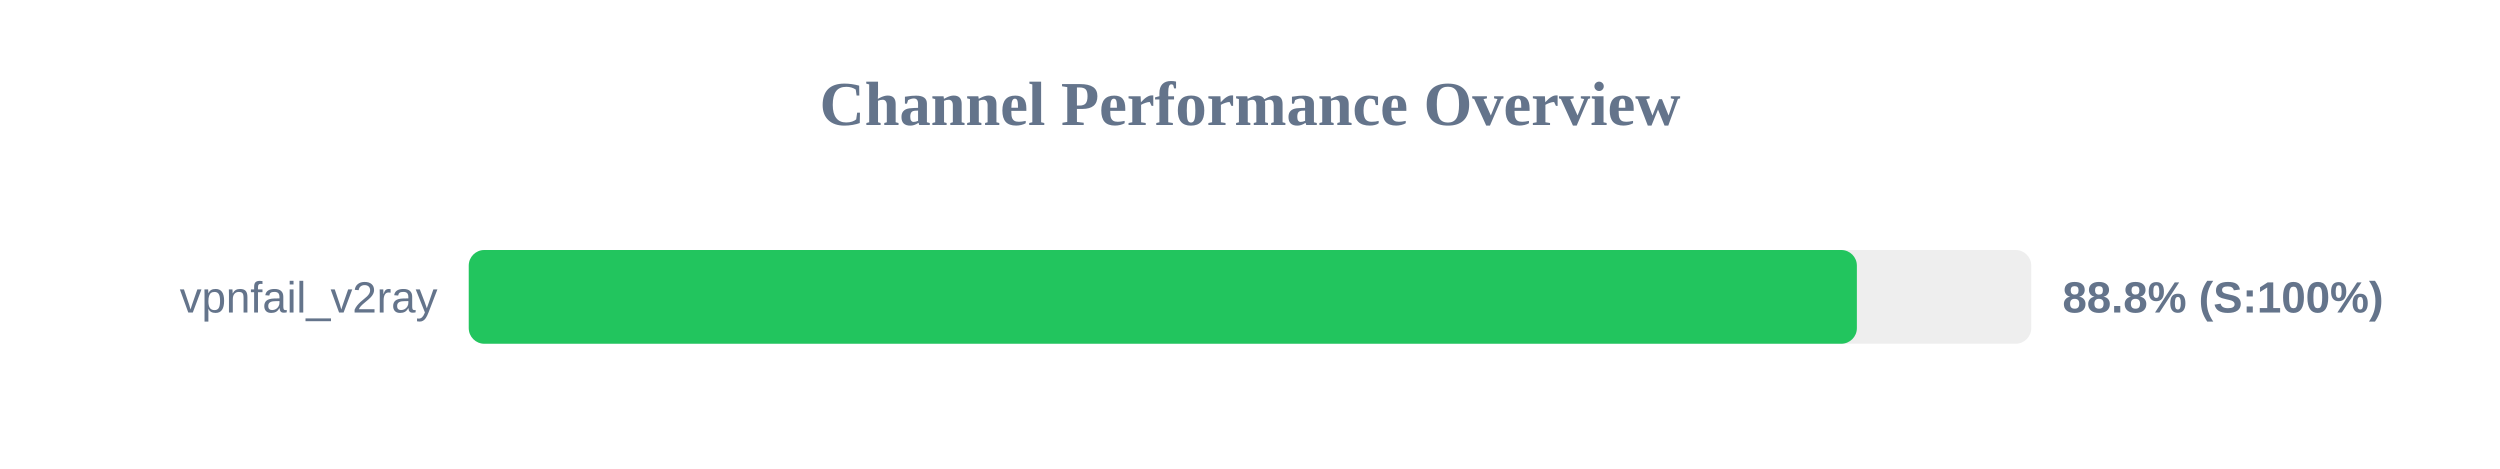
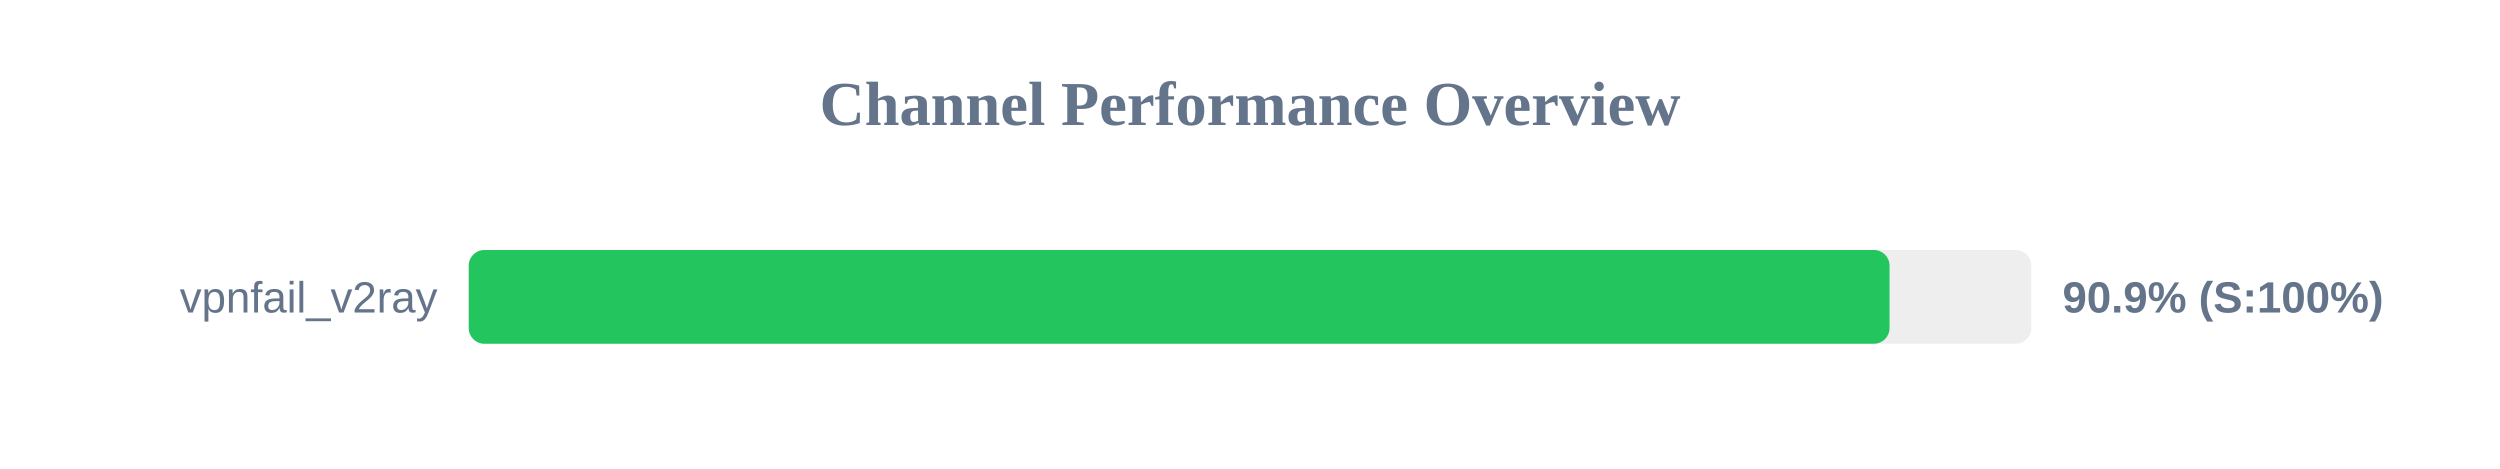
<svg xmlns="http://www.w3.org/2000/svg" width="800" height="150" version="1.1">
  <style>
        .row { font: 14px Arial; fill: #64748b; }
        .score { font: bold 14px Arial; fill: #64748b; }
    </style>
  <text x="400" y="40" text-anchor="middle" font-size="20px" font-weight="bold" fill="#64748b">Channel Performance Overview</text>
  <rect x="150" y="80" width="500" height="30" fill="#eee" rx="5" />
-   <rect x="150" y="80" width="444.2" height="30" fill="#22c55e" rx="5" />
+   <rect x="150" y="80" width="454.65" height="30" fill="#22c55e" rx="5" />
  <text x="140" y="100" text-anchor="end" class="row">vpnfail_v2ray</text>
-   <text x="660" y="100" text-anchor="start" class="score">88.8% (S:100%)</text>
+   <text x="660" y="100" text-anchor="start" class="score">90.9% (S:100%)</text>
</svg>
